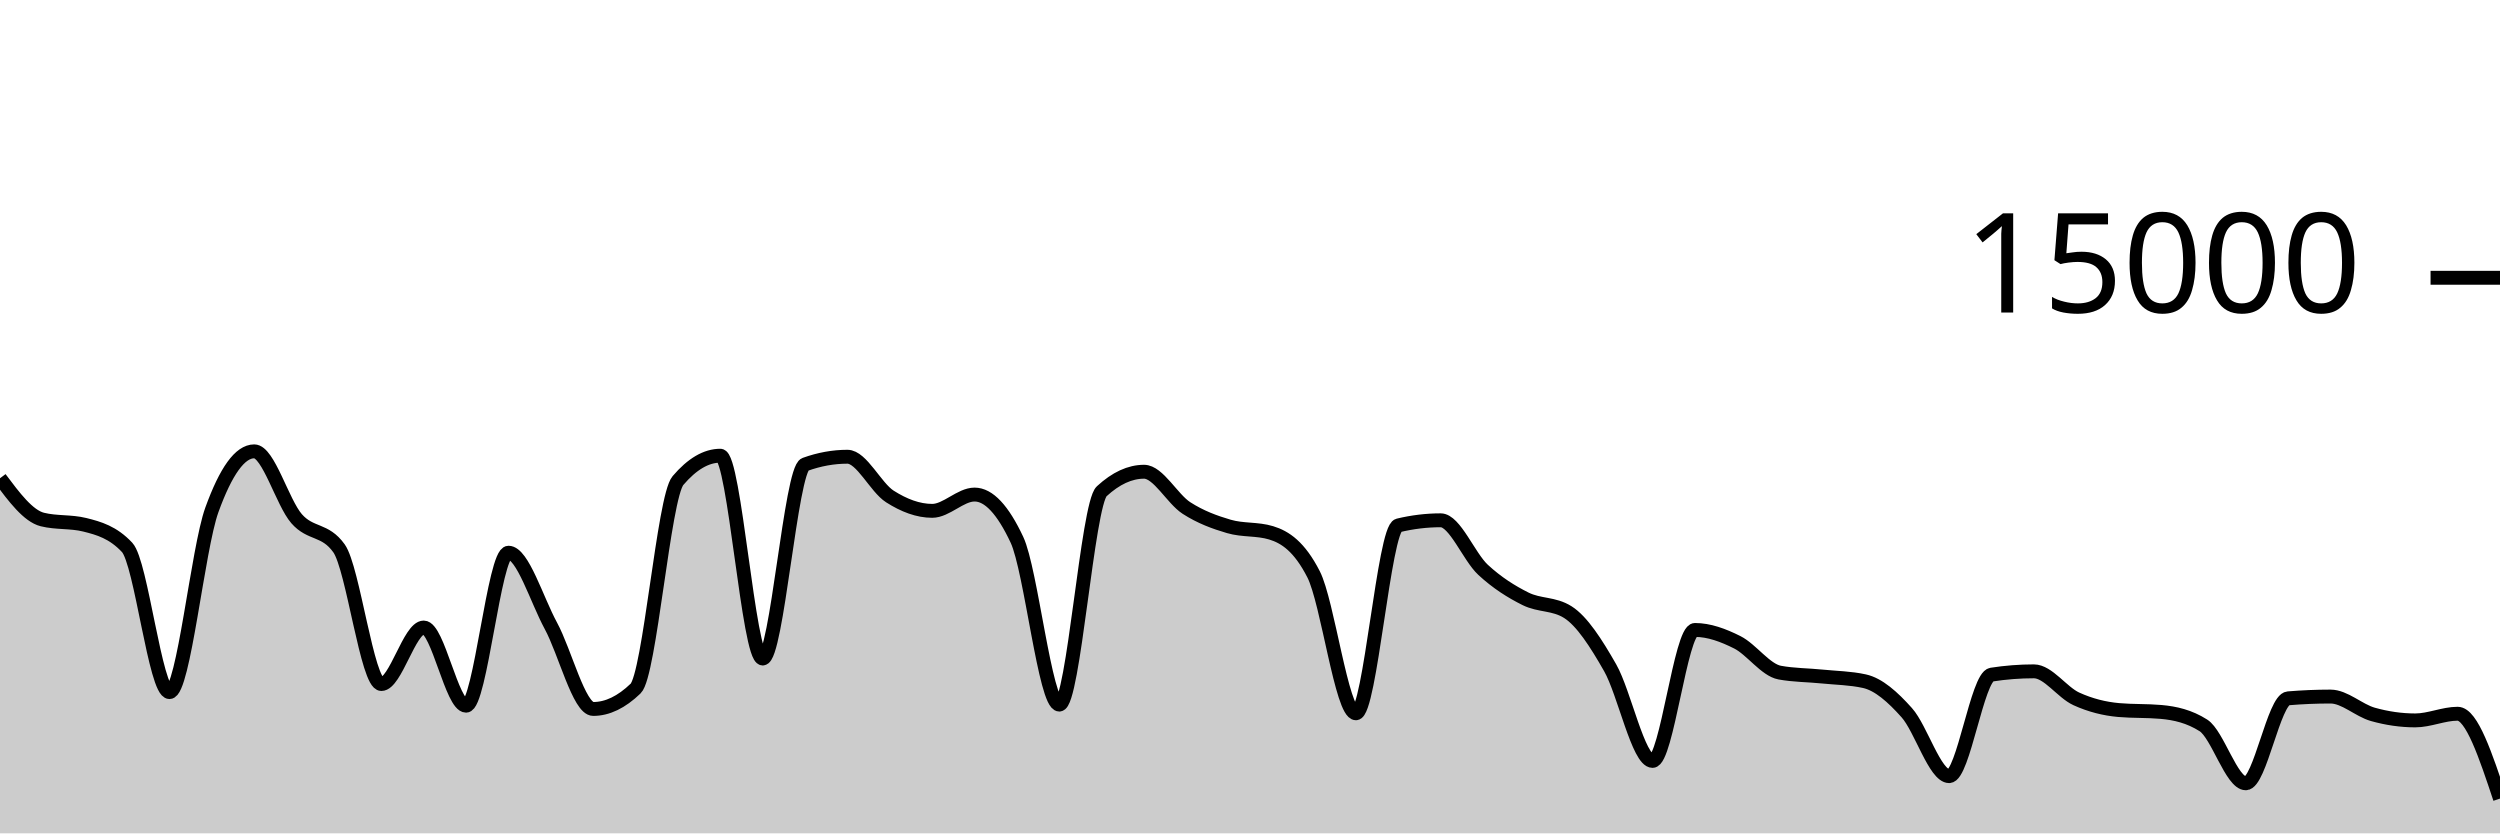
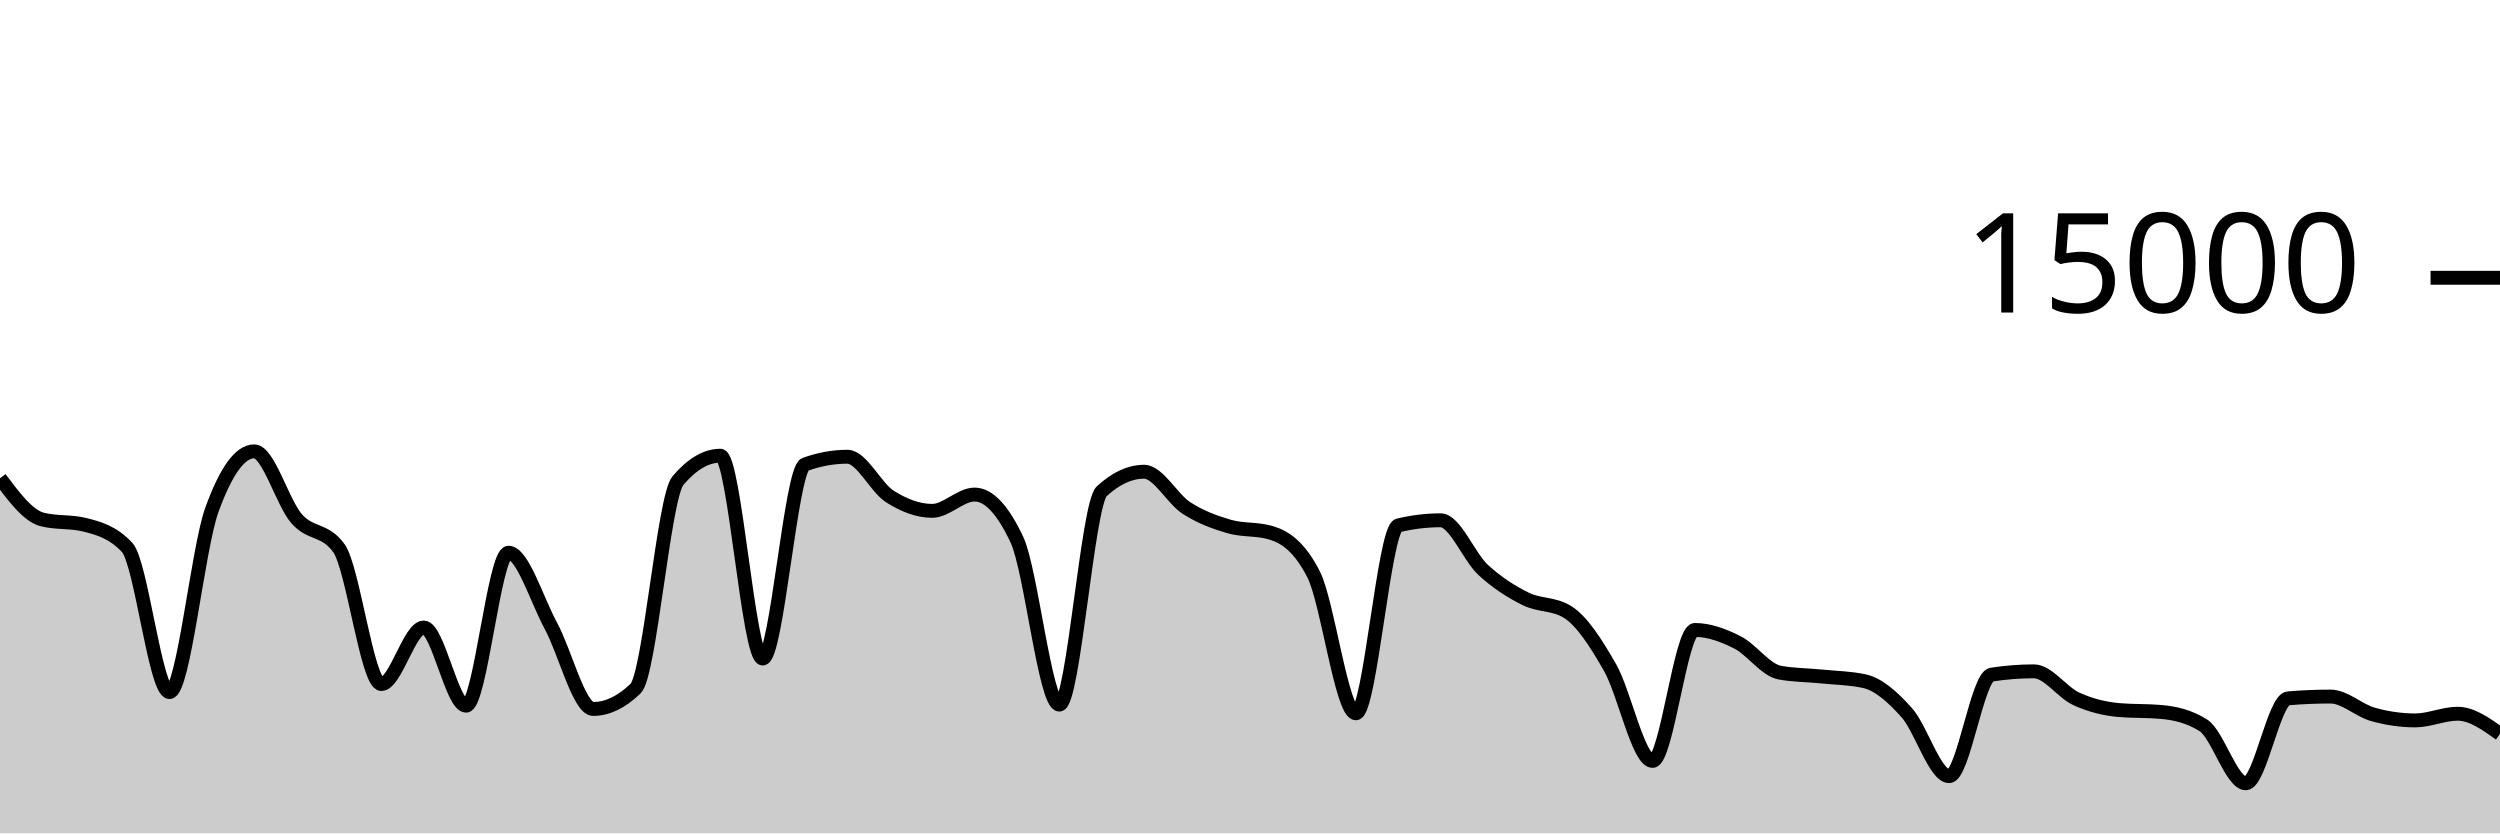
<svg xmlns="http://www.w3.org/2000/svg" viewBox="0 0 180 60">
  <g transform="translate(0,20)">
-     <path class="area" fill="rgba(0, 0, 0, 0.2)" d="M0,14.435C1.017,15.794,2.034,17.153,3.051,17.405C4.068,17.658,5.085,17.532,6.102,17.784C7.119,18.036,8.136,18.327,9.153,19.413C10.169,20.5,11.186,29.832,12.203,29.832C13.22,29.832,14.237,19.523,15.254,16.712C16.271,13.901,17.288,12.496,18.305,12.496C19.322,12.496,20.339,16.183,21.356,17.347C22.373,18.51,23.39,18.057,24.407,19.477C25.424,20.898,26.441,29.251,27.458,29.251C28.475,29.251,29.492,25.181,30.508,25.181C31.525,25.181,32.542,30.811,33.559,30.811C34.576,30.811,35.593,19.795,36.61,19.795C37.627,19.795,38.644,23.178,39.661,25.053C40.678,26.928,41.695,31.045,42.712,31.045C43.729,31.045,44.746,30.556,45.763,29.576C46.78,28.596,47.797,15.793,48.814,14.6C49.831,13.407,50.847,12.811,51.864,12.811C52.881,12.811,53.898,27.413,54.915,27.413C55.932,27.413,56.949,13.805,57.966,13.437C58.983,13.069,60,12.885,61.017,12.885C62.034,12.885,63.051,15.095,64.068,15.744C65.085,16.393,66.102,16.781,67.119,16.781C68.136,16.781,69.153,15.608,70.169,15.608C71.186,15.608,72.203,16.693,73.22,18.864C74.237,21.035,75.254,30.731,76.271,30.731C77.288,30.731,78.305,16.312,79.322,15.373C80.339,14.435,81.356,13.965,82.373,13.965C83.39,13.965,84.407,15.92,85.424,16.576C86.441,17.232,87.458,17.603,88.475,17.901C89.492,18.2,90.508,18.056,91.525,18.365C92.542,18.675,93.559,19.359,94.576,21.347C95.593,23.334,96.61,31.357,97.627,31.357C98.644,31.357,99.661,18.075,100.678,17.829C101.695,17.584,102.712,17.461,103.729,17.461C104.746,17.461,105.763,20.085,106.78,21.027C107.797,21.968,108.814,22.604,109.831,23.112C110.847,23.62,111.864,23.432,112.881,24.072C113.898,24.712,114.915,26.294,115.932,28.08C116.949,29.866,117.966,34.787,118.983,34.787C120,34.787,121.017,25.357,122.034,25.357C123.051,25.357,124.068,25.734,125.085,26.245C126.102,26.757,127.119,28.238,128.136,28.427C129.153,28.615,130.169,28.606,131.186,28.709C132.203,28.812,133.22,28.821,134.237,29.045C135.254,29.269,136.271,30.175,137.288,31.315C138.305,32.454,139.322,35.883,140.339,35.883C141.356,35.883,142.373,28.732,143.39,28.573C144.407,28.415,145.424,28.336,146.441,28.336C147.458,28.336,148.475,29.853,149.492,30.317C150.508,30.782,151.525,31.032,152.542,31.123C153.559,31.213,154.576,31.168,155.593,31.259C156.61,31.349,157.627,31.581,158.644,32.227C159.661,32.872,160.678,36.397,161.695,36.397C162.712,36.397,163.729,30.365,164.746,30.28C165.763,30.195,166.78,30.152,167.797,30.152C168.814,30.152,169.831,31.148,170.847,31.435C171.864,31.721,172.881,31.869,173.898,31.869C174.915,31.869,175.932,31.389,176.949,31.389C177.966,31.389,178.983,34.444,180,37.499L180,40C178.983,40,177.966,40,176.949,40C175.932,40,174.915,40,173.898,40C172.881,40,171.864,40,170.847,40C169.831,40,168.814,40,167.797,40C166.78,40,165.763,40,164.746,40C163.729,40,162.712,40,161.695,40C160.678,40,159.661,40,158.644,40C157.627,40,156.61,40,155.593,40C154.576,40,153.559,40,152.542,40C151.525,40,150.508,40,149.492,40C148.475,40,147.458,40,146.441,40C145.424,40,144.407,40,143.39,40C142.373,40,141.356,40,140.339,40C139.322,40,138.305,40,137.288,40C136.271,40,135.254,40,134.237,40C133.22,40,132.203,40,131.186,40C130.169,40,129.153,40,128.136,40C127.119,40,126.102,40,125.085,40C124.068,40,123.051,40,122.034,40C121.017,40,120,40,118.983,40C117.966,40,116.949,40,115.932,40C114.915,40,113.898,40,112.881,40C111.864,40,110.847,40,109.831,40C108.814,40,107.797,40,106.78,40C105.763,40,104.746,40,103.729,40C102.712,40,101.695,40,100.678,40C99.661,40,98.644,40,97.627,40C96.61,40,95.593,40,94.576,40C93.559,40,92.542,40,91.525,40C90.508,40,89.492,40,88.475,40C87.458,40,86.441,40,85.424,40C84.407,40,83.39,40,82.373,40C81.356,40,80.339,40,79.322,40C78.305,40,77.288,40,76.271,40C75.254,40,74.237,40,73.22,40C72.203,40,71.186,40,70.169,40C69.153,40,68.136,40,67.119,40C66.102,40,65.085,40,64.068,40C63.051,40,62.034,40,61.017,40C60,40,58.983,40,57.966,40C56.949,40,55.932,40,54.915,40C53.898,40,52.881,40,51.864,40C50.847,40,49.831,40,48.814,40C47.797,40,46.78,40,45.763,40C44.746,40,43.729,40,42.712,40C41.695,40,40.678,40,39.661,40C38.644,40,37.627,40,36.61,40C35.593,40,34.576,40,33.559,40C32.542,40,31.525,40,30.508,40C29.492,40,28.475,40,27.458,40C26.441,40,25.424,40,24.407,40C23.39,40,22.373,40,21.356,40C20.339,40,19.322,40,18.305,40C17.288,40,16.271,40,15.254,40C14.237,40,13.22,40,12.203,40C11.186,40,10.169,40,9.153,40C8.136,40,7.119,40,6.102,40C5.085,40,4.068,40,3.051,40C2.034,40,1.017,40,0,40Z" />
-     <path class="line" stroke="black" fill="none" d="M0,14.435C1.017,15.794,2.034,17.153,3.051,17.405C4.068,17.658,5.085,17.532,6.102,17.784C7.119,18.036,8.136,18.327,9.153,19.413C10.169,20.5,11.186,29.832,12.203,29.832C13.22,29.832,14.237,19.523,15.254,16.712C16.271,13.901,17.288,12.496,18.305,12.496C19.322,12.496,20.339,16.183,21.356,17.347C22.373,18.51,23.39,18.057,24.407,19.477C25.424,20.898,26.441,29.251,27.458,29.251C28.475,29.251,29.492,25.181,30.508,25.181C31.525,25.181,32.542,30.811,33.559,30.811C34.576,30.811,35.593,19.795,36.61,19.795C37.627,19.795,38.644,23.178,39.661,25.053C40.678,26.928,41.695,31.045,42.712,31.045C43.729,31.045,44.746,30.556,45.763,29.576C46.78,28.596,47.797,15.793,48.814,14.6C49.831,13.407,50.847,12.811,51.864,12.811C52.881,12.811,53.898,27.413,54.915,27.413C55.932,27.413,56.949,13.805,57.966,13.437C58.983,13.069,60,12.885,61.017,12.885C62.034,12.885,63.051,15.095,64.068,15.744C65.085,16.393,66.102,16.781,67.119,16.781C68.136,16.781,69.153,15.608,70.169,15.608C71.186,15.608,72.203,16.693,73.22,18.864C74.237,21.035,75.254,30.731,76.271,30.731C77.288,30.731,78.305,16.312,79.322,15.373C80.339,14.435,81.356,13.965,82.373,13.965C83.39,13.965,84.407,15.92,85.424,16.576C86.441,17.232,87.458,17.603,88.475,17.901C89.492,18.2,90.508,18.056,91.525,18.365C92.542,18.675,93.559,19.359,94.576,21.347C95.593,23.334,96.61,31.357,97.627,31.357C98.644,31.357,99.661,18.075,100.678,17.829C101.695,17.584,102.712,17.461,103.729,17.461C104.746,17.461,105.763,20.085,106.78,21.027C107.797,21.968,108.814,22.604,109.831,23.112C110.847,23.62,111.864,23.432,112.881,24.072C113.898,24.712,114.915,26.294,115.932,28.08C116.949,29.866,117.966,34.787,118.983,34.787C120,34.787,121.017,25.357,122.034,25.357C123.051,25.357,124.068,25.734,125.085,26.245C126.102,26.757,127.119,28.238,128.136,28.427C129.153,28.615,130.169,28.606,131.186,28.709C132.203,28.812,133.22,28.821,134.237,29.045C135.254,29.269,136.271,30.175,137.288,31.315C138.305,32.454,139.322,35.883,140.339,35.883C141.356,35.883,142.373,28.732,143.39,28.573C144.407,28.415,145.424,28.336,146.441,28.336C147.458,28.336,148.475,29.853,149.492,30.317C150.508,30.782,151.525,31.032,152.542,31.123C153.559,31.213,154.576,31.168,155.593,31.259C156.61,31.349,157.627,31.581,158.644,32.227C159.661,32.872,160.678,36.397,161.695,36.397C162.712,36.397,163.729,30.365,164.746,30.28C165.763,30.195,166.78,30.152,167.797,30.152C168.814,30.152,169.831,31.148,170.847,31.435C171.864,31.721,172.881,31.869,173.898,31.869C174.915,31.869,175.932,31.389,176.949,31.389C177.966,31.389,178.983,34.444,180,37.499" />
+     <path class="area" fill="rgba(0, 0, 0, 0.2)" d="M0,14.435C1.017,15.794,2.034,17.153,3.051,17.405C4.068,17.658,5.085,17.532,6.102,17.784C7.119,18.036,8.136,18.327,9.153,19.413C10.169,20.5,11.186,29.832,12.203,29.832C13.22,29.832,14.237,19.523,15.254,16.712C16.271,13.901,17.288,12.496,18.305,12.496C19.322,12.496,20.339,16.183,21.356,17.347C22.373,18.51,23.39,18.057,24.407,19.477C25.424,20.898,26.441,29.251,27.458,29.251C28.475,29.251,29.492,25.181,30.508,25.181C31.525,25.181,32.542,30.811,33.559,30.811C34.576,30.811,35.593,19.795,36.61,19.795C37.627,19.795,38.644,23.178,39.661,25.053C40.678,26.928,41.695,31.045,42.712,31.045C43.729,31.045,44.746,30.556,45.763,29.576C46.78,28.596,47.797,15.793,48.814,14.6C49.831,13.407,50.847,12.811,51.864,12.811C52.881,12.811,53.898,27.413,54.915,27.413C55.932,27.413,56.949,13.805,57.966,13.437C58.983,13.069,60,12.885,61.017,12.885C62.034,12.885,63.051,15.095,64.068,15.744C65.085,16.393,66.102,16.781,67.119,16.781C68.136,16.781,69.153,15.608,70.169,15.608C71.186,15.608,72.203,16.693,73.22,18.864C74.237,21.035,75.254,30.731,76.271,30.731C77.288,30.731,78.305,16.312,79.322,15.373C80.339,14.435,81.356,13.965,82.373,13.965C83.39,13.965,84.407,15.92,85.424,16.576C86.441,17.232,87.458,17.603,88.475,17.901C89.492,18.2,90.508,18.056,91.525,18.365C92.542,18.675,93.559,19.359,94.576,21.347C95.593,23.334,96.61,31.357,97.627,31.357C98.644,31.357,99.661,18.075,100.678,17.829C101.695,17.584,102.712,17.461,103.729,17.461C104.746,17.461,105.763,20.085,106.78,21.027C107.797,21.968,108.814,22.604,109.831,23.112C110.847,23.62,111.864,23.432,112.881,24.072C113.898,24.712,114.915,26.294,115.932,28.08C116.949,29.866,117.966,34.787,118.983,34.787C120,34.787,121.017,25.357,122.034,25.357C123.051,25.357,124.068,25.734,125.085,26.245C126.102,26.757,127.119,28.238,128.136,28.427C129.153,28.615,130.169,28.606,131.186,28.709C132.203,28.812,133.22,28.821,134.237,29.045C135.254,29.269,136.271,30.175,137.288,31.315C138.305,32.454,139.322,35.883,140.339,35.883C141.356,35.883,142.373,28.732,143.39,28.573C144.407,28.415,145.424,28.336,146.441,28.336C147.458,28.336,148.475,29.853,149.492,30.317C150.508,30.782,151.525,31.032,152.542,31.123C153.559,31.213,154.576,31.168,155.593,31.259C156.61,31.349,157.627,31.581,158.644,32.227C159.661,32.872,160.678,36.397,161.695,36.397C162.712,36.397,163.729,30.365,164.746,30.28C165.763,30.195,166.78,30.152,167.797,30.152C168.814,30.152,169.831,31.148,170.847,31.435C171.864,31.721,172.881,31.869,173.898,31.869C174.915,31.869,175.932,31.389,176.949,31.389C177.966,31.389,178.983,32.115,180,32.84L180,40C178.983,40,177.966,40,176.949,40C175.932,40,174.915,40,173.898,40C172.881,40,171.864,40,170.847,40C169.831,40,168.814,40,167.797,40C166.78,40,165.763,40,164.746,40C163.729,40,162.712,40,161.695,40C160.678,40,159.661,40,158.644,40C157.627,40,156.61,40,155.593,40C154.576,40,153.559,40,152.542,40C151.525,40,150.508,40,149.492,40C148.475,40,147.458,40,146.441,40C145.424,40,144.407,40,143.39,40C142.373,40,141.356,40,140.339,40C139.322,40,138.305,40,137.288,40C136.271,40,135.254,40,134.237,40C133.22,40,132.203,40,131.186,40C130.169,40,129.153,40,128.136,40C127.119,40,126.102,40,125.085,40C124.068,40,123.051,40,122.034,40C121.017,40,120,40,118.983,40C117.966,40,116.949,40,115.932,40C114.915,40,113.898,40,112.881,40C111.864,40,110.847,40,109.831,40C108.814,40,107.797,40,106.78,40C105.763,40,104.746,40,103.729,40C102.712,40,101.695,40,100.678,40C99.661,40,98.644,40,97.627,40C96.61,40,95.593,40,94.576,40C93.559,40,92.542,40,91.525,40C90.508,40,89.492,40,88.475,40C87.458,40,86.441,40,85.424,40C84.407,40,83.39,40,82.373,40C81.356,40,80.339,40,79.322,40C78.305,40,77.288,40,76.271,40C75.254,40,74.237,40,73.22,40C72.203,40,71.186,40,70.169,40C69.153,40,68.136,40,67.119,40C66.102,40,65.085,40,64.068,40C63.051,40,62.034,40,61.017,40C60,40,58.983,40,57.966,40C56.949,40,55.932,40,54.915,40C53.898,40,52.881,40,51.864,40C50.847,40,49.831,40,48.814,40C47.797,40,46.78,40,45.763,40C44.746,40,43.729,40,42.712,40C41.695,40,40.678,40,39.661,40C38.644,40,37.627,40,36.61,40C35.593,40,34.576,40,33.559,40C32.542,40,31.525,40,30.508,40C29.492,40,28.475,40,27.458,40C26.441,40,25.424,40,24.407,40C23.39,40,22.373,40,21.356,40C20.339,40,19.322,40,18.305,40C17.288,40,16.271,40,15.254,40C14.237,40,13.22,40,12.203,40C11.186,40,10.169,40,9.153,40C8.136,40,7.119,40,6.102,40C5.085,40,4.068,40,3.051,40C2.034,40,1.017,40,0,40Z" />
+     <path class="line" stroke="black" fill="none" d="M0,14.435C1.017,15.794,2.034,17.153,3.051,17.405C4.068,17.658,5.085,17.532,6.102,17.784C7.119,18.036,8.136,18.327,9.153,19.413C10.169,20.5,11.186,29.832,12.203,29.832C13.22,29.832,14.237,19.523,15.254,16.712C16.271,13.901,17.288,12.496,18.305,12.496C19.322,12.496,20.339,16.183,21.356,17.347C22.373,18.51,23.39,18.057,24.407,19.477C25.424,20.898,26.441,29.251,27.458,29.251C28.475,29.251,29.492,25.181,30.508,25.181C31.525,25.181,32.542,30.811,33.559,30.811C34.576,30.811,35.593,19.795,36.61,19.795C37.627,19.795,38.644,23.178,39.661,25.053C40.678,26.928,41.695,31.045,42.712,31.045C43.729,31.045,44.746,30.556,45.763,29.576C46.78,28.596,47.797,15.793,48.814,14.6C49.831,13.407,50.847,12.811,51.864,12.811C52.881,12.811,53.898,27.413,54.915,27.413C55.932,27.413,56.949,13.805,57.966,13.437C58.983,13.069,60,12.885,61.017,12.885C62.034,12.885,63.051,15.095,64.068,15.744C65.085,16.393,66.102,16.781,67.119,16.781C68.136,16.781,69.153,15.608,70.169,15.608C71.186,15.608,72.203,16.693,73.22,18.864C74.237,21.035,75.254,30.731,76.271,30.731C77.288,30.731,78.305,16.312,79.322,15.373C80.339,14.435,81.356,13.965,82.373,13.965C83.39,13.965,84.407,15.92,85.424,16.576C86.441,17.232,87.458,17.603,88.475,17.901C89.492,18.2,90.508,18.056,91.525,18.365C92.542,18.675,93.559,19.359,94.576,21.347C95.593,23.334,96.61,31.357,97.627,31.357C98.644,31.357,99.661,18.075,100.678,17.829C101.695,17.584,102.712,17.461,103.729,17.461C104.746,17.461,105.763,20.085,106.78,21.027C107.797,21.968,108.814,22.604,109.831,23.112C110.847,23.62,111.864,23.432,112.881,24.072C113.898,24.712,114.915,26.294,115.932,28.08C116.949,29.866,117.966,34.787,118.983,34.787C120,34.787,121.017,25.357,122.034,25.357C123.051,25.357,124.068,25.734,125.085,26.245C126.102,26.757,127.119,28.238,128.136,28.427C129.153,28.615,130.169,28.606,131.186,28.709C132.203,28.812,133.22,28.821,134.237,29.045C135.254,29.269,136.271,30.175,137.288,31.315C138.305,32.454,139.322,35.883,140.339,35.883C141.356,35.883,142.373,28.732,143.39,28.573C144.407,28.415,145.424,28.336,146.441,28.336C147.458,28.336,148.475,29.853,149.492,30.317C150.508,30.782,151.525,31.032,152.542,31.123C153.559,31.213,154.576,31.168,155.593,31.259C156.61,31.349,157.627,31.581,158.644,32.227C159.661,32.872,160.678,36.397,161.695,36.397C162.712,36.397,163.729,30.365,164.746,30.28C165.763,30.195,166.78,30.152,167.797,30.152C168.814,30.152,169.831,31.148,170.847,31.435C171.864,31.721,172.881,31.869,173.898,31.869C174.915,31.869,175.932,31.389,176.949,31.389C177.966,31.389,178.983,32.115,180,32.84" />
    <path class="axis-ceiling" stroke-width="1" stroke="black" fill="none" d="M175,0L180,0" />
    <text class="axis-ceiling-label" font-family="sans-serif" text-anchor="end" font-size="10px" x="170" y="2.5">15000</text>
  </g>
</svg>
